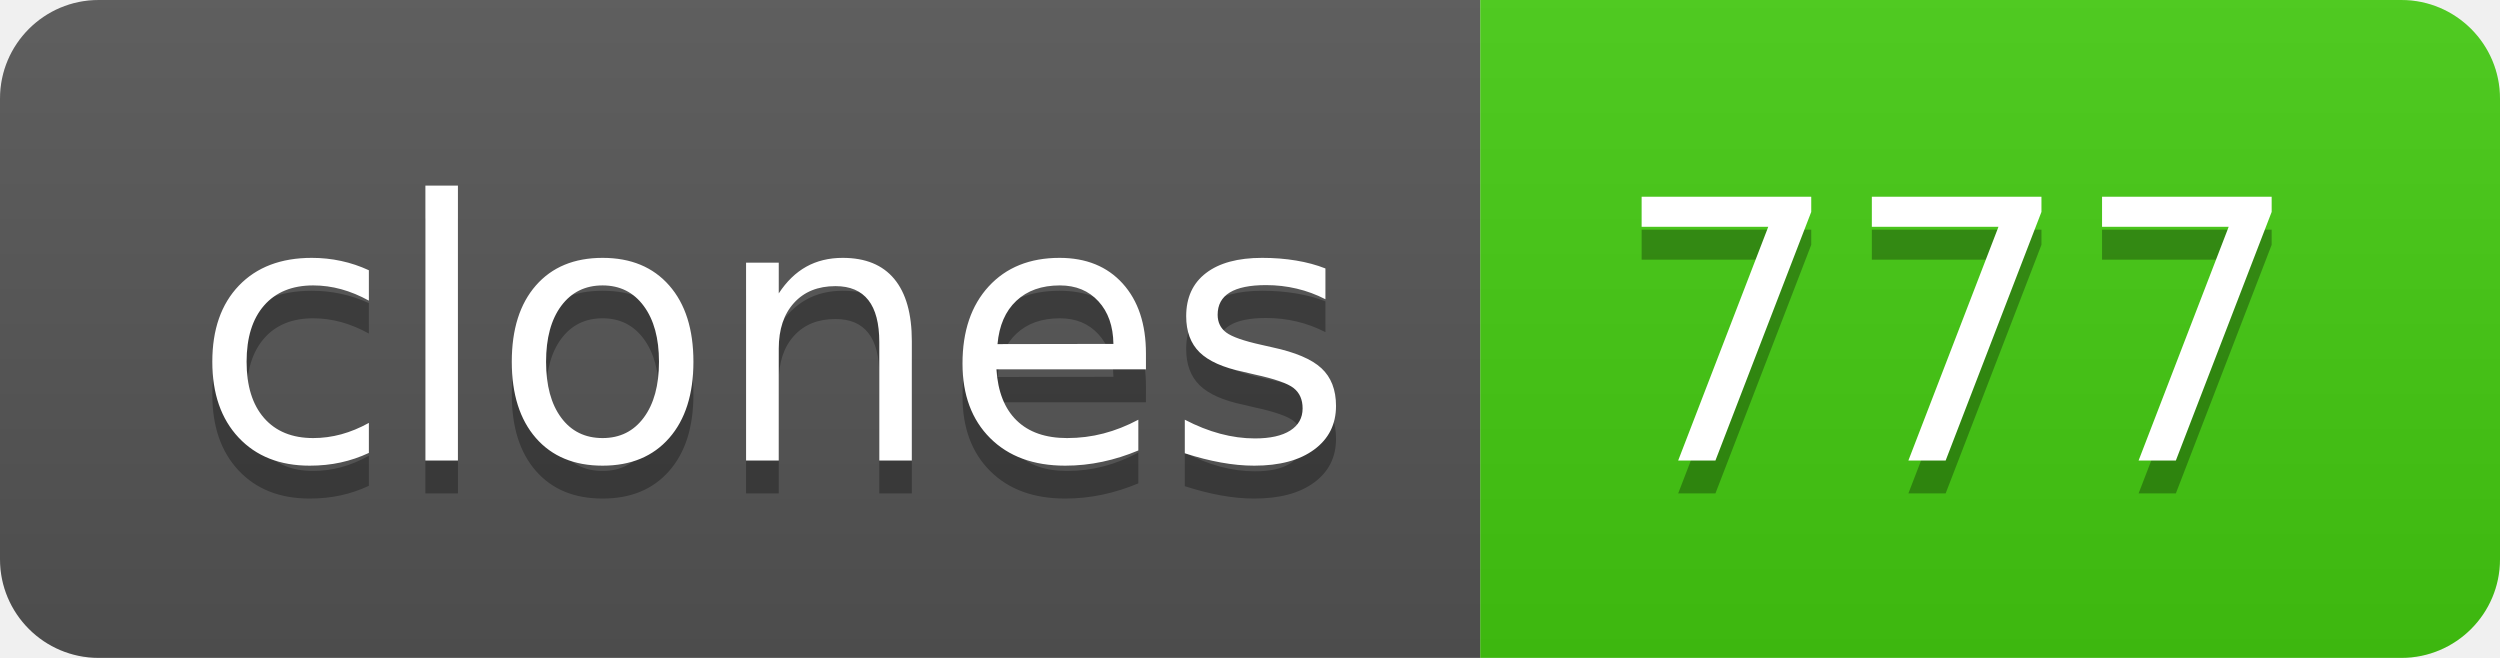
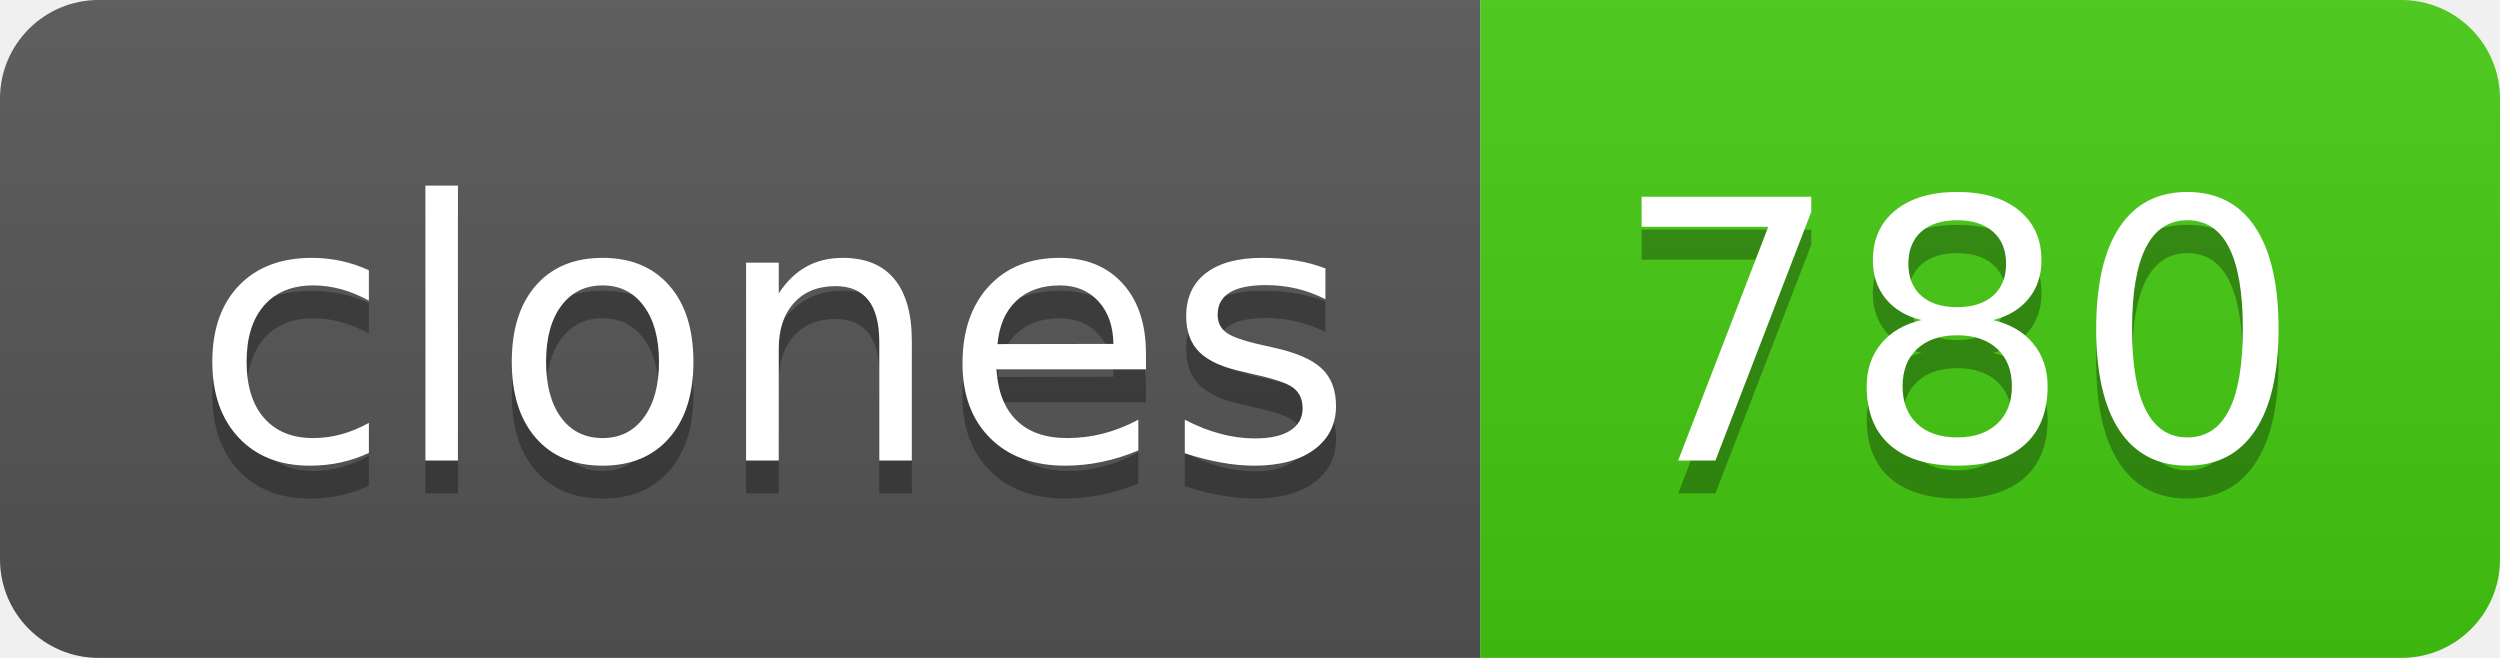
- <svg xmlns="http://www.w3.org/2000/svg" width="76" height="20" role="img" aria-label="clones: 777">
+ <svg xmlns="http://www.w3.org/2000/svg" width="76" height="20" role="img" aria-label="clones: 780">
  <linearGradient id="s" x2="0" y2="100%">
    <stop offset="0" stop-color="#bbb" stop-opacity=".1" />
    <stop offset="1" stop-opacity=".1" />
  </linearGradient>
  <clipPath id="r">
    <rect width="76" height="20" rx="3" fill="#fff" />
  </clipPath>
  <g clip-path="url(#r)">
    <rect width="45" height="20" fill="#555" />
    <rect x="45" width="31" height="20" fill="#4c1" />
    <rect width="76" height="20" fill="url(#s)" />
  </g>
  <g fill="#fff" text-anchor="middle" font-family="Verdana,Geneva,DejaVu Sans,sans-serif" text-rendering="geometricPrecision" font-size="110">
    <text aria-hidden="true" x="235" y="150" fill="#010101" fill-opacity=".3" transform="scale(.1)" textLength="350">clones</text>
    <text x="235" y="140" transform="scale(.1)" fill="#fff" textLength="350">clones</text>
-     <text aria-hidden="true" x="595" y="150" fill="#010101" fill-opacity=".3" transform="scale(.1)" textLength="210">777</text>
-     <text x="595" y="140" transform="scale(.1)" fill="#fff" textLength="210">777</text>
+     <text aria-hidden="true" x="595" y="150" fill="#010101" fill-opacity=".3" transform="scale(.1)" textLength="210">780</text>
+     <text x="595" y="140" transform="scale(.1)" fill="#fff" textLength="210">780</text>
  </g>
</svg>
